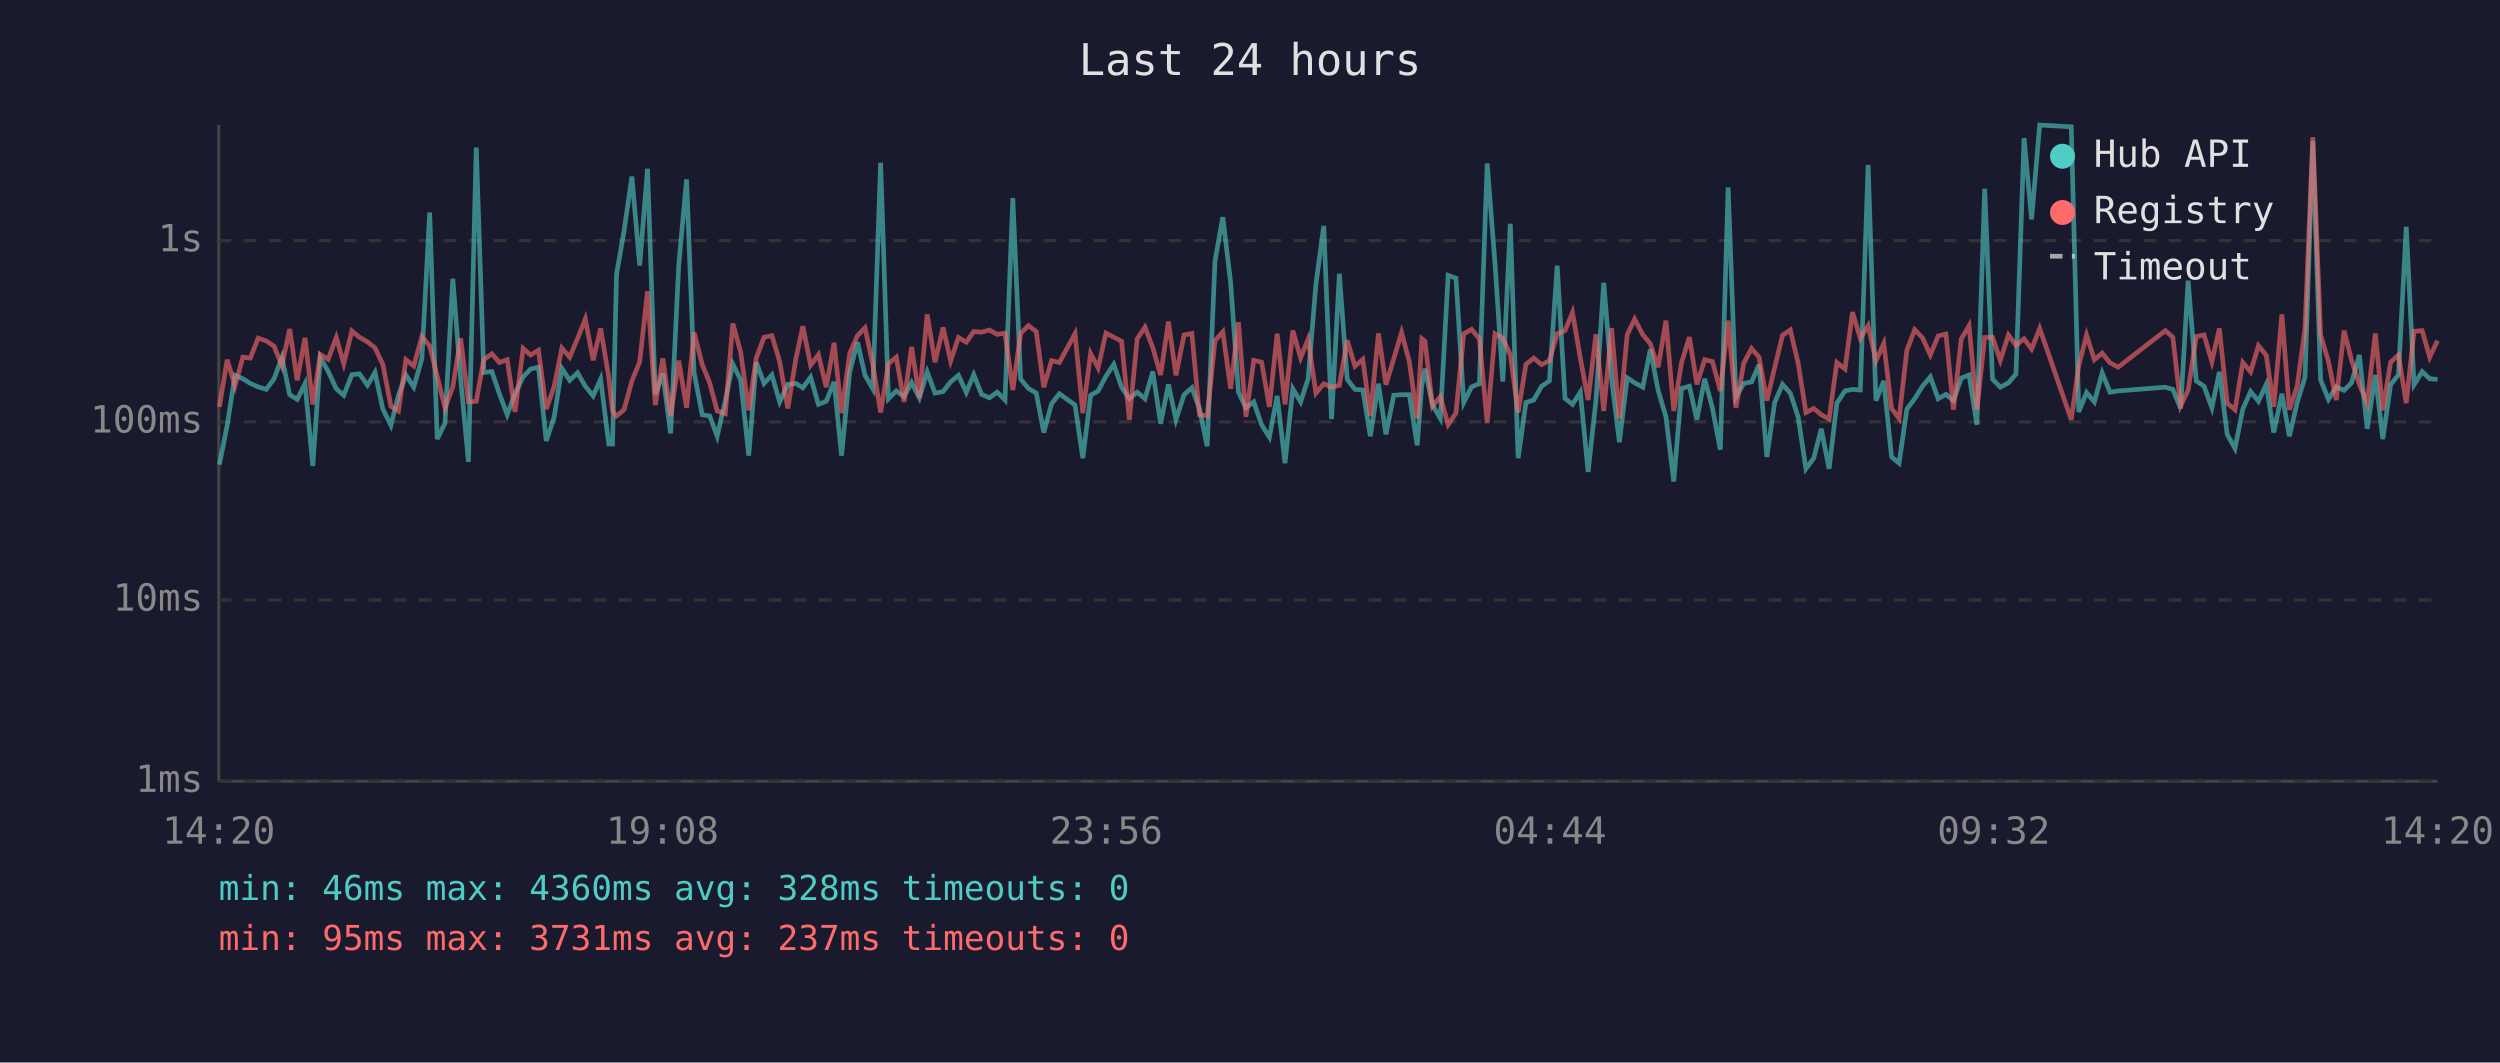
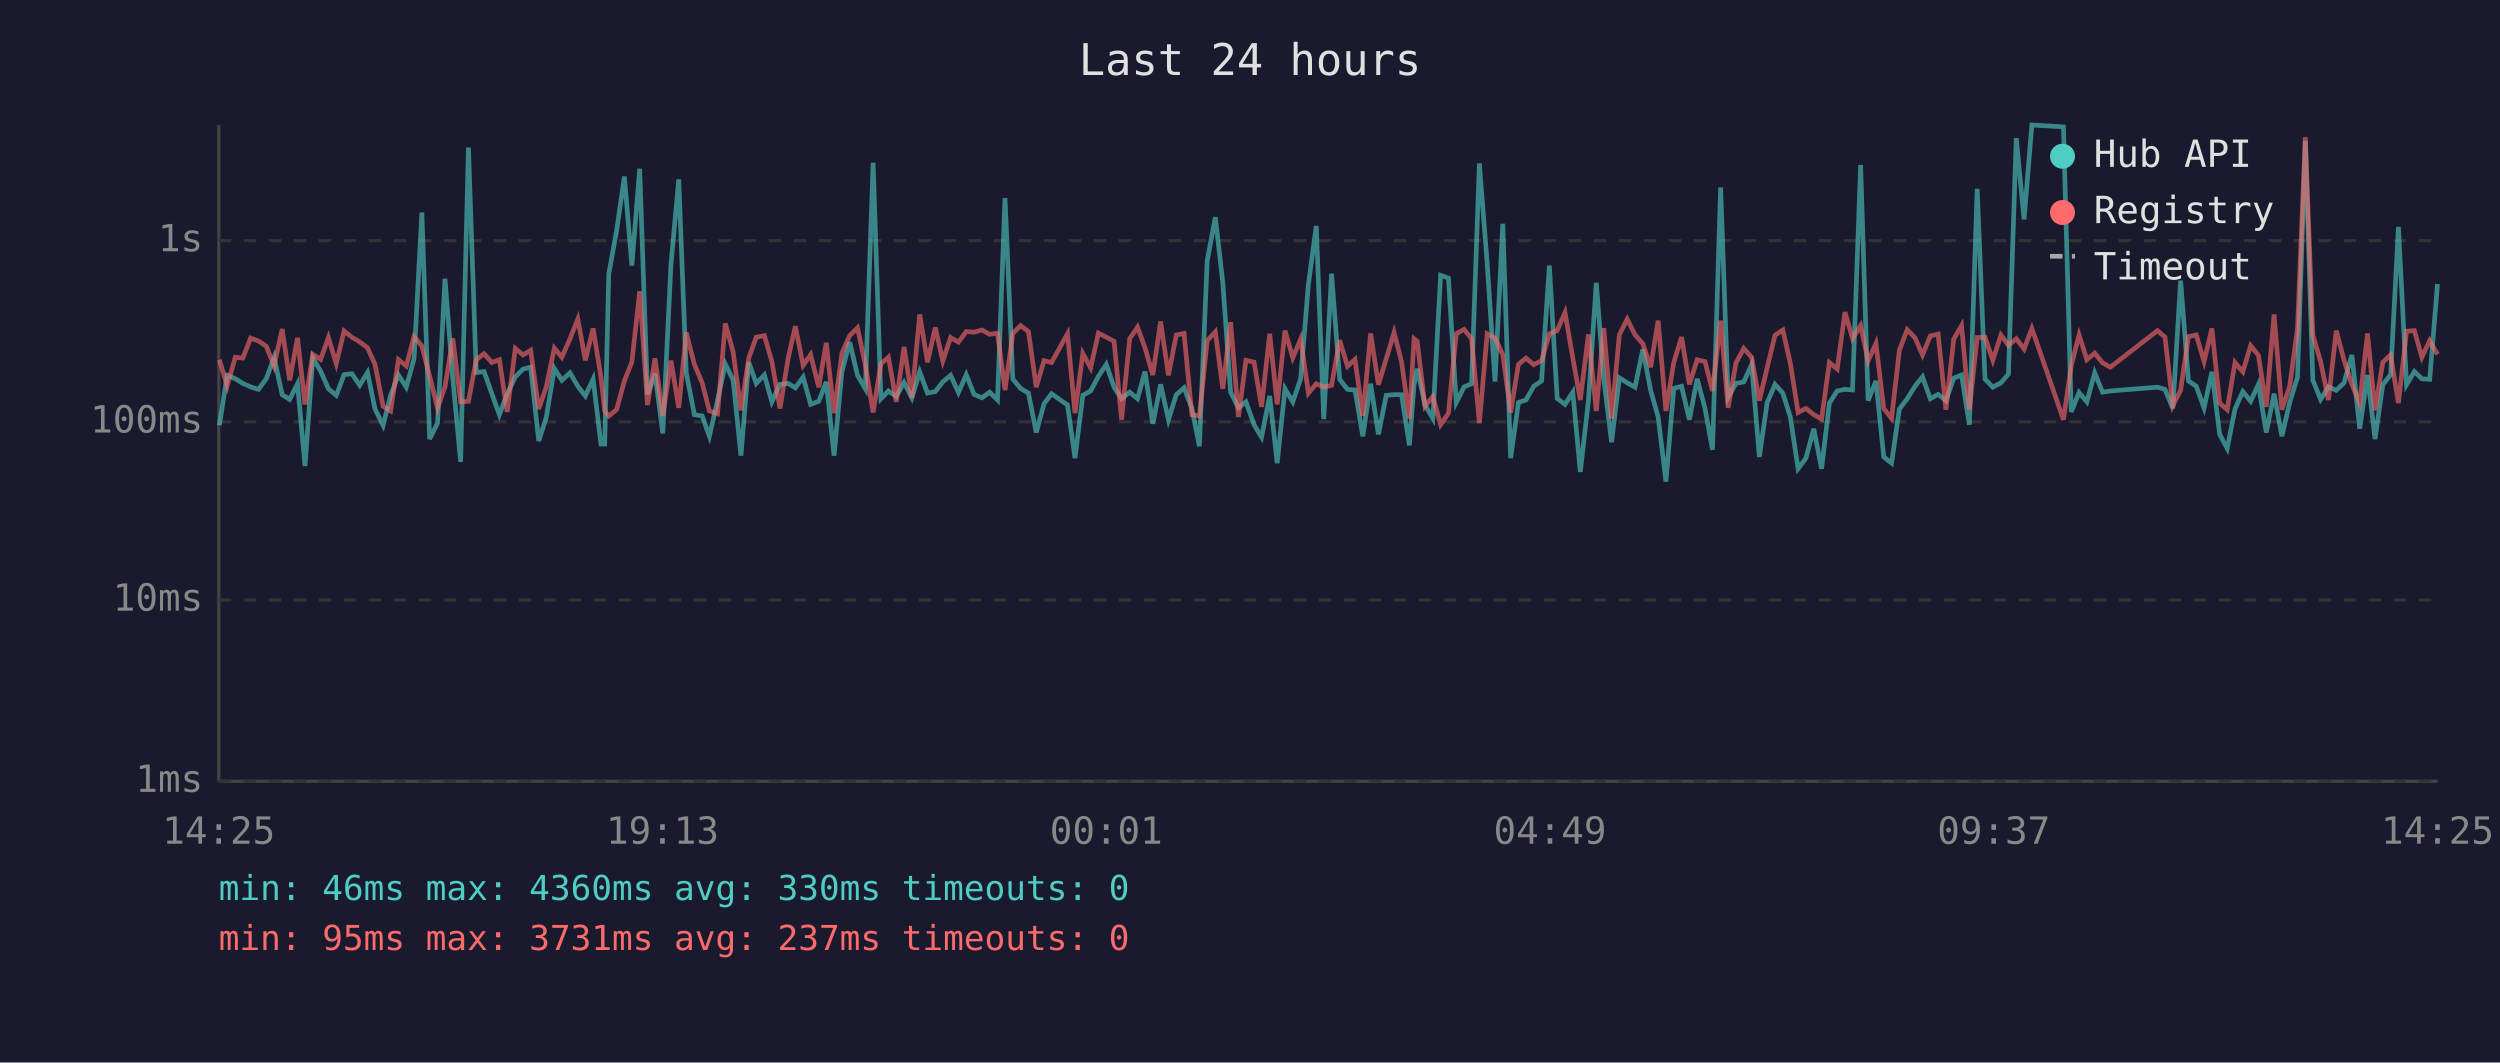
<svg xmlns="http://www.w3.org/2000/svg" viewBox="0 0 800 340" font-family="monospace" font-size="12">
  <rect width="800" height="340" fill="#1a1a2e" />
  <text x="400" y="24" fill="#e0e0e0" font-size="14" text-anchor="middle">Last 24 hours</text>
  <line x1="70" y1="40" x2="70" y2="250" stroke="#444" stroke-width="1" />
  <line x1="70" y1="250" x2="780" y2="250" stroke="#444" stroke-width="1" />
  <line x1="70" y1="250" x2="780" y2="250" stroke="#333" stroke-width="1" stroke-dasharray="4" />
  <text x="65" y="250" fill="#888" text-anchor="end" dominant-baseline="middle">1ms</text>
  <line x1="70" y1="192" x2="780" y2="192" stroke="#333" stroke-width="1" stroke-dasharray="4" />
  <text x="65" y="192" fill="#888" text-anchor="end" dominant-baseline="middle">10ms</text>
  <line x1="70" y1="135" x2="780" y2="135" stroke="#333" stroke-width="1" stroke-dasharray="4" />
  <text x="65" y="135" fill="#888" text-anchor="end" dominant-baseline="middle">100ms</text>
  <line x1="70" y1="77" x2="780" y2="77" stroke="#333" stroke-width="1" stroke-dasharray="4" />
  <text x="65" y="77" fill="#888" text-anchor="end" dominant-baseline="middle">1s</text>
-   <text x="70" y="270" fill="#888" text-anchor="middle">14:20</text>
-   <text x="212" y="270" fill="#888" text-anchor="middle">19:08</text>
-   <text x="354" y="270" fill="#888" text-anchor="middle">23:56</text>
-   <text x="496" y="270" fill="#888" text-anchor="middle">04:44</text>
-   <text x="638" y="270" fill="#888" text-anchor="middle">09:32</text>
-   <text x="780" y="270" fill="#888" text-anchor="middle">14:20</text>
-   <polyline points="70.2,148.7 72.7,136.1 75.2,120.1 77.7,121.2 80.1,122.7 82.6,123.8 85.2,124.6 87.7,121.2 90.2,114.4 92.7,126.3 95.1,127.8 97.6,122.8 100.1,149.1 102.5,114.5 105.0,118.8 107.6,124.4 110.0,126.5 112.6,119.9 115.0,119.6 117.6,123.3 120.0,119.2 122.5,130.9 125.1,136.1 127.5,126.5 129.9,120.0 132.4,123.9 135.0,114.8 137.5,68.0 139.9,140.5 142.4,135.4 144.9,89.2 147.4,121.2 149.9,147.8 152.4,47.2 154.8,119.2 157.4,118.9 159.8,126.0 162.3,132.7 164.8,126.0 167.4,120.6 169.8,118.1 172.3,117.5 174.8,141.1 177.3,133.6 179.8,117.9 182.3,121.7 184.8,119.3 187.3,123.6 189.8,126.7 192.2,121.3 194.8,142.1 196.0,142.1 197.3,87.7 199.7,73.9 202.2,56.5 204.7,85.0 207.2,54.0 209.7,126.2 212.1,119.6 214.6,138.7 217.2,84.8 219.7,57.4 222.1,119.2 224.7,132.7 227.1,133.1 229.5,139.6 232.1,128.2 234.5,116.5 237.0,121.6 239.6,145.8 242.0,115.9 244.5,122.7 247.0,120.0 249.5,128.6 252.1,123.0 254.7,122.7 256.9,124.1 259.4,120.7 261.9,129.4 264.4,128.4 266.9,122.2 269.3,145.8 271.9,119.0 274.4,109.5 276.8,120.1 279.3,124.4 281.8,52.1 284.3,127.6 286.8,125.1 289.3,126.9 291.7,122.4 294.2,127.3 296.7,119.0 299.2,125.8 301.8,125.3 304.2,122.2 306.7,120.1 309.2,125.6 311.6,119.9 314.1,126.2 316.6,127.3 319.1,125.5 321.6,128.0 324.1,63.4 326.6,121.3 329.1,124.3 331.6,125.8 334.0,138.4 336.5,129.2 339.0,126.0 344.0,129.6 346.5,146.6 349.0,126.5 351.4,125.1 353.9,120.4 356.4,116.6 358.9,123.9 361.4,127.6 363.9,125.5 366.4,127.6 368.9,118.9 371.4,135.6 373.9,123.0 376.3,134.3 378.9,126.3 381.4,124.1 383.8,130.7 386.3,142.8 388.8,83.5 391.3,69.5 393.8,90.4 396.3,125.5 398.7,130.5 401.2,128.6 403.7,135.9 406.2,139.9 408.7,126.7 411.2,148.2 413.7,124.4 416.2,128.6 418.6,121.2 421.1,90.9 423.6,72.3 426.1,134.1 428.6,87.6 431.1,121.4 433.6,124.6 436.1,124.8 438.5,139.6 441.1,122.8 443.5,139.0 446.0,126.5 448.5,126.3 451.0,126.3 453.5,142.5 455.0,123.0 456.0,118.0 458.4,129.6 460.9,133.9 463.4,88.1 465.9,89.0 468.4,128.8 470.9,123.8 473.4,122.8 475.9,52.3 478.4,84.3 480.9,122.1 483.3,71.6 485.8,146.6 488.3,128.8 490.8,128.0 493.3,123.6 495.8,121.9 498.3,85.0 500.8,127.5 503.2,129.4 505.7,125.5 508.2,151.0 510.7,128.2 513.2,90.5 515.7,121.2 518.2,141.5 520.7,120.9 523.1,122.5 525.7,123.9 528.1,111.8 530.6,124.9 533.1,133.4 535.6,154.1 538.1,124.3 540.6,123.6 543.0,134.3 545.5,121.2 548.0,130.7 550.5,143.9 553.0,60.0 555.5,127.1 558.0,122.7 560.5,122.2 562.9,116.7 565.4,146.2 567.9,128.8 570.4,123.0 572.9,125.8 575.4,133.4 577.9,150.0 580.4,146.6 582.8,137.2 585.3,150.0 587.8,129.0 590.4,125.1 592.8,124.6 595.3,124.8 597.8,52.8 600.3,128.2 602.8,121.9 605.3,146.2 607.7,148.2 610.2,130.9 612.7,127.6 615.2,123.6 617.7,120.6 620.2,127.6 622.7,126.2 625.1,128.2 627.6,121.0 630.1,120.0 632.6,135.9 635.1,60.4 637.6,121.3 640.1,123.9 642.7,122.5 645.1,119.7 647.7,44.2 650.1,70.2 652.7,40.0 662.8,40.6 665.2,131.8 667.7,125.6 670.2,128.6 672.7,119.3 675.2,125.5 677.8,125.1 692.9,123.9 695.3,124.6 697.8,130.7 700.2,89.8 702.8,121.9 705.3,123.6 707.8,130.5 710.2,119.0 712.7,139.0 715.2,143.5 717.7,130.9 720.2,125.3 722.7,128.4 725.2,123.0 727.6,138.4 730.2,126.0 732.6,139.6 735.1,128.8 737.6,120.7 740.1,45.1 742.6,121.6 745.1,127.8 747.6,123.8 750.1,124.9 752.5,122.5 755.0,113.6 757.5,137.2 760.1,120.0 762.5,140.5 765.0,123.1 767.5,119.9 770.0,72.6 772.5,123.1 775.1,118.9 777.5,121.2 780.0,121.4" fill="none" stroke="#4ecdc4" stroke-width="1.5" opacity="0.6" />
-   <polyline points="70.2,130.2 72.7,115.1 75.2,123.5 77.7,114.3 80.1,114.6 82.6,108.2 85.2,109.1 87.7,110.8 90.2,117.0 92.7,105.3 95.1,121.7 97.6,108.1 100.1,129.4 102.5,113.4 105.0,115.0 107.6,108.0 110.0,116.4 112.6,105.9 115.0,107.9 117.6,109.4 120.0,111.3 122.5,116.6 125.1,130.0 127.5,131.5 129.9,115.1 132.4,117.1 135.0,107.7 137.5,110.7 139.9,120.4 142.4,130.5 144.9,123.8 147.4,108.3 149.9,128.6 152.4,128.4 154.8,115.1 157.4,113.2 159.8,116.0 162.3,115.1 164.8,131.8 167.4,111.5 169.8,113.6 172.3,112.1 174.8,130.9 177.3,123.8 179.8,111.4 182.3,114.3 184.8,108.4 187.3,102.1 189.8,115.3 192.2,105.1 194.8,120.7 196.0,131.5 197.3,133.1 199.7,131.1 202.2,121.9 204.7,115.8 207.2,93.2 209.7,129.6 212.1,114.7 214.6,133.1 217.2,115.4 219.7,130.5 222.1,106.4 224.7,116.6 227.1,122.5 229.5,131.5 232.1,132.4 234.5,103.5 237.0,112.6 239.6,131.3 242.0,114.6 244.5,107.9 247.0,107.4 249.5,115.7 252.1,130.7 254.7,114.7 256.9,104.4 259.4,116.9 261.9,113.5 264.4,123.9 266.9,109.7 269.3,132.2 271.9,113.1 274.4,107.4 276.8,104.9 279.3,116.7 281.8,132.0 284.3,116.4 286.8,114.3 289.3,128.6 291.7,111.0 294.2,127.3 296.7,100.6 299.2,115.9 301.8,104.8 304.2,115.5 306.7,108.0 309.2,109.5 311.6,106.1 314.1,106.3 316.6,105.6 319.1,107.0 321.6,106.6 324.1,124.8 326.6,106.7 329.1,104.2 331.6,106.1 334.0,123.9 336.5,115.4 339.0,116.0 344.0,106.8 346.5,132.2 349.0,113.1 351.4,117.7 353.9,106.6 356.4,107.9 358.9,109.2 361.4,134.3 363.9,108.4 366.4,104.7 368.9,111.3 371.4,120.0 373.9,102.9 376.3,120.1 378.9,107.2 381.4,106.7 383.8,132.7 386.3,133.1 388.8,109.0 391.3,106.2 393.8,124.4 396.3,103.1 398.7,133.4 401.2,115.3 403.7,115.9 406.2,130.2 408.7,106.8 411.2,129.4 413.7,105.8 416.2,114.5 418.6,108.5 421.1,125.8 423.6,122.8 426.1,123.9 428.6,123.3 431.1,108.9 433.6,117.2 436.1,115.0 438.5,133.1 441.1,106.7 443.5,123.1 446.0,114.8 448.5,106.4 451.0,115.8 453.5,133.9 455.0,108.4 456.0,109.2 458.4,130.0 460.9,126.9 463.4,135.9 465.9,132.2 468.4,106.8 470.9,105.4 473.4,108.4 475.9,135.4 478.4,106.8 480.9,108.2 483.3,113.5 485.8,132.0 488.3,116.6 490.8,114.6 493.3,116.7 495.8,115.4 498.3,106.8 500.8,105.8 503.2,100.0 505.7,114.6 508.2,128.0 510.7,107.0 513.2,131.5 515.7,105.0 518.2,133.9 520.7,107.1 523.1,102.1 525.7,107.1 528.1,110.0 530.6,117.5 533.1,102.6 535.6,131.5 538.1,116.0 540.6,107.9 543.0,123.0 545.5,115.1 548.0,115.7 550.5,125.1 553.0,102.6 555.5,130.5 558.0,116.2 560.5,111.5 562.9,114.3 565.4,128.2 567.9,117.6 570.4,107.3 572.9,105.6 575.4,116.2 577.9,132.0 580.4,130.7 582.8,132.7 585.3,134.1 587.8,116.0 590.4,118.1 592.8,99.9 595.3,108.3 597.8,104.2 600.3,115.5 602.8,109.9 605.3,130.7 607.7,133.9 610.2,112.1 612.7,105.5 615.2,108.1 617.7,113.6 620.2,107.5 622.7,106.9 625.1,131.1 627.6,108.5 630.1,104.2 632.6,131.1 635.1,108.0 637.6,107.9 640.1,115.3 642.7,107.2 645.1,110.5 647.7,108.4 650.1,111.7 652.7,105.1 662.8,134.3 665.2,117.0 667.7,107.2 670.2,115.1 672.7,113.0 675.2,116.1 677.8,117.5 692.9,105.8 695.3,107.9 697.8,129.8 700.2,124.9 702.8,107.7 705.3,107.2 707.8,115.7 710.2,105.1 712.7,129.0 715.2,131.1 717.7,116.0 720.2,119.0 722.7,110.6 725.2,113.7 727.6,130.2 730.2,100.6 732.6,131.1 735.1,123.6 737.6,105.1 740.1,43.9 742.6,107.2 745.1,115.7 747.6,128.0 750.1,105.8 752.5,115.3 755.0,123.0 757.5,129.0 760.1,106.7 762.5,131.3 765.0,115.9 767.5,113.6 770.0,129.0 772.5,106.0 775.1,105.8 777.5,114.3 780.0,109.0" fill="none" stroke="#ff6b6b" stroke-width="1.5" opacity="0.6" />
+   <text x="70" y="270" fill="#888" text-anchor="middle">14:25</text>
+   <text x="212" y="270" fill="#888" text-anchor="middle">19:13</text>
+   <text x="354" y="270" fill="#888" text-anchor="middle">00:01</text>
+   <text x="496" y="270" fill="#888" text-anchor="middle">04:49</text>
+   <text x="638" y="270" fill="#888" text-anchor="middle">09:37</text>
+   <text x="780" y="270" fill="#888" text-anchor="middle">14:25</text>
+   <polyline points="70.2,136.1 72.7,120.1 75.3,121.2 77.7,122.7 80.2,123.8 82.7,124.6 85.2,121.2 87.7,114.4 90.3,126.3 92.7,127.8 95.2,122.8 97.6,149.1 100.1,114.5 102.6,118.8 105.1,124.4 107.6,126.5 110.1,119.9 112.6,119.6 115.1,123.3 117.6,119.2 120.0,130.9 122.6,136.1 125.0,126.5 127.5,120.0 130.0,123.9 132.5,114.8 135.0,68.0 137.5,140.5 140.0,135.4 142.4,89.2 144.9,121.2 147.4,147.8 149.9,47.2 152.4,119.2 154.9,118.9 157.4,126.0 159.8,132.7 162.3,126.0 164.9,120.6 167.4,118.1 169.8,117.5 172.4,141.1 174.8,133.6 177.4,117.9 179.8,121.7 182.4,119.3 184.9,123.6 187.3,126.7 189.8,121.3 192.3,142.1 193.5,142.1 194.8,87.7 197.3,73.9 199.8,56.5 202.2,85.0 204.7,54.0 207.2,126.2 209.6,119.6 212.1,138.7 214.7,84.8 217.2,57.4 219.6,119.2 222.2,132.7 224.7,133.1 227.0,139.6 229.6,128.2 232.1,116.5 234.6,121.6 237.1,145.8 239.6,115.9 242.0,122.7 244.6,120.0 247.0,128.6 249.6,123.0 252.2,122.7 254.5,124.1 257.0,120.7 259.4,129.4 262.0,128.4 264.4,122.2 266.9,145.8 269.4,119.0 271.9,109.5 274.4,120.1 276.9,124.4 279.4,52.1 281.9,127.6 284.3,125.1 286.8,126.9 289.3,122.4 291.8,127.3 294.3,119.0 296.8,125.8 299.3,125.3 301.7,122.2 304.2,120.1 306.7,125.6 309.2,119.9 311.7,126.2 314.2,127.3 316.7,125.5 319.2,128.0 321.6,63.4 324.1,121.3 326.6,124.3 329.1,125.8 331.6,138.4 334.1,129.2 336.5,126.0 341.6,129.6 344.0,146.6 346.5,126.5 349.0,125.1 351.5,120.4 354.0,116.6 356.5,123.9 358.9,127.6 361.5,125.5 364.0,127.6 366.4,118.9 368.9,135.6 371.4,123.0 373.9,134.3 376.4,126.3 378.9,124.1 381.4,130.7 383.8,142.8 386.3,83.5 388.9,69.5 391.3,90.4 393.8,125.5 396.3,130.5 398.7,128.6 401.3,135.9 403.7,139.9 406.3,126.7 408.7,148.2 411.2,124.4 413.7,128.6 416.2,121.2 418.7,90.9 421.2,72.3 423.6,134.1 426.1,87.6 428.7,121.4 431.2,124.6 433.6,124.8 436.1,139.6 438.6,122.8 441.1,139.0 443.6,126.5 446.1,126.3 448.5,126.3 451.0,142.5 452.5,123.0 453.5,118.0 456.0,129.6 458.5,133.9 461.0,88.1 463.5,89.0 466.0,128.8 468.5,123.8 470.9,122.8 473.4,52.3 475.9,84.3 478.4,122.1 480.9,71.6 483.4,146.6 485.9,128.8 488.3,128.0 490.8,123.6 493.3,121.9 495.8,85.0 498.3,127.5 500.8,129.4 503.3,125.5 505.7,151.0 508.3,128.2 510.8,90.5 513.2,121.2 515.7,141.5 518.2,120.9 520.7,122.5 523.2,123.9 525.7,111.8 528.2,124.9 530.6,133.4 533.1,154.1 535.6,124.3 538.1,123.6 540.6,134.3 543.1,121.2 545.6,130.7 548.0,143.9 550.6,60.0 553.0,127.1 555.5,122.7 558.0,122.2 560.5,116.7 563.0,146.2 565.5,128.8 568.0,123.0 570.5,125.8 572.9,133.4 575.4,150.0 577.9,146.6 580.4,137.2 582.9,150.0 585.4,129.0 587.9,125.1 590.4,124.6 592.8,124.8 595.4,52.8 597.8,128.2 600.3,121.9 602.8,146.2 605.3,148.2 607.8,130.9 610.3,127.6 612.8,123.6 615.2,120.6 617.7,127.6 620.2,126.2 622.7,128.2 625.2,121.0 627.7,120.0 630.2,135.9 632.7,60.4 635.2,121.3 637.7,123.9 640.3,122.5 642.7,119.7 645.2,44.2 647.7,70.2 650.2,40.0 660.3,40.6 662.8,131.8 665.3,125.6 667.8,128.6 670.3,119.3 672.8,125.5 675.3,125.1 690.4,123.9 692.8,124.6 695.3,130.7 697.8,89.8 700.3,121.9 702.8,123.6 705.3,130.5 707.8,119.0 710.3,139.0 712.7,143.5 715.2,130.9 717.7,125.3 720.2,128.4 722.7,123.0 725.2,138.4 727.7,126.0 730.2,139.6 732.7,128.8 735.2,120.7 737.7,45.1 740.1,121.6 742.6,127.8 745.1,123.8 747.6,124.9 750.1,122.5 752.6,113.6 755.1,137.2 757.6,120.0 760.0,140.5 762.5,123.1 765.0,119.9 767.5,72.6 770.1,123.1 772.6,118.9 775.0,121.2 777.5,121.4 780.0,90.9" fill="none" stroke="#4ecdc4" stroke-width="1.5" opacity="0.6" />
+   <polyline points="70.2,115.1 72.7,123.5 75.3,114.3 77.7,114.6 80.2,108.2 82.7,109.1 85.2,110.8 87.7,117.0 90.3,105.3 92.7,121.7 95.2,108.1 97.6,129.4 100.1,113.4 102.6,115.0 105.1,108.0 107.6,116.4 110.1,105.9 112.6,107.9 115.1,109.4 117.6,111.3 120.0,116.6 122.6,130.0 125.0,131.5 127.5,115.1 130.0,117.1 132.5,107.7 135.0,110.7 137.5,120.4 140.0,130.5 142.4,123.8 144.9,108.3 147.4,128.6 149.9,128.4 152.4,115.1 154.9,113.2 157.4,116.0 159.8,115.1 162.3,131.8 164.9,111.5 167.4,113.6 169.8,112.1 172.4,130.9 174.8,123.8 177.4,111.4 179.8,114.3 182.4,108.4 184.9,102.1 187.3,115.3 189.8,105.1 192.3,120.7 193.5,131.5 194.8,133.1 197.3,131.1 199.8,121.9 202.2,115.8 204.7,93.2 207.2,129.6 209.6,114.7 212.1,133.1 214.7,115.4 217.2,130.5 219.6,106.4 222.2,116.6 224.7,122.5 227.0,131.5 229.6,132.4 232.1,103.5 234.6,112.6 237.1,131.3 239.6,114.6 242.0,107.9 244.6,107.4 247.0,115.7 249.6,130.7 252.2,114.7 254.5,104.4 257.0,116.9 259.4,113.5 262.0,123.9 264.4,109.7 266.9,132.2 269.4,113.1 271.9,107.4 274.4,104.9 276.9,116.7 279.4,132.0 281.9,116.4 284.3,114.3 286.8,128.6 289.3,111.0 291.8,127.3 294.3,100.6 296.8,115.9 299.3,104.8 301.7,115.5 304.2,108.0 306.7,109.5 309.2,106.1 311.7,106.3 314.2,105.6 316.7,107.0 319.2,106.6 321.6,124.8 324.1,106.7 326.6,104.2 329.1,106.1 331.6,123.9 334.1,115.4 336.5,116.0 341.6,106.8 344.0,132.2 346.5,113.1 349.0,117.7 351.5,106.6 354.0,107.9 356.5,109.2 358.9,134.3 361.5,108.4 364.0,104.7 366.4,111.3 368.9,120.0 371.4,102.9 373.9,120.1 376.4,107.2 378.9,106.7 381.4,132.7 383.8,133.1 386.3,109.0 388.9,106.2 391.3,124.4 393.8,103.1 396.3,133.4 398.7,115.3 401.3,115.9 403.7,130.2 406.3,106.8 408.7,129.4 411.2,105.8 413.7,114.5 416.2,108.5 418.7,125.8 421.2,122.8 423.6,123.9 426.1,123.3 428.7,108.9 431.2,117.2 433.6,115.0 436.1,133.1 438.6,106.7 441.1,123.1 443.6,114.8 446.1,106.4 448.5,115.8 451.0,133.9 452.5,108.4 453.5,109.2 456.0,130.0 458.5,126.9 461.0,135.9 463.5,132.2 466.0,106.8 468.5,105.4 470.9,108.4 473.4,135.4 475.9,106.8 478.4,108.2 480.9,113.5 483.4,132.0 485.9,116.6 488.3,114.6 490.8,116.7 493.3,115.4 495.8,106.8 498.3,105.8 500.8,100.0 503.3,114.6 505.7,128.0 508.3,107.0 510.8,131.5 513.2,105.0 515.7,133.9 518.2,107.1 520.7,102.1 523.2,107.1 525.7,110.0 528.2,117.5 530.6,102.6 533.1,131.5 535.6,116.0 538.1,107.9 540.6,123.0 543.1,115.1 545.6,115.7 548.0,125.1 550.6,102.6 553.0,130.5 555.5,116.2 558.0,111.5 560.5,114.3 563.0,128.2 565.5,117.6 568.0,107.3 570.5,105.6 572.9,116.2 575.4,132.0 577.9,130.7 580.4,132.7 582.9,134.1 585.4,116.0 587.9,118.1 590.4,99.9 592.8,108.3 595.4,104.2 597.8,115.5 600.3,109.9 602.8,130.7 605.3,133.9 607.8,112.1 610.3,105.5 612.8,108.1 615.2,113.6 617.7,107.5 620.2,106.9 622.7,131.1 625.2,108.5 627.7,104.2 630.2,131.1 632.7,108.0 635.2,107.9 637.7,115.3 640.3,107.2 642.7,110.5 645.2,108.4 647.7,111.7 650.2,105.1 660.3,134.3 662.8,117.0 665.3,107.2 667.8,115.1 670.3,113.0 672.8,116.1 675.3,117.5 690.4,105.8 692.8,107.9 695.3,129.8 697.8,124.9 700.3,107.7 702.8,107.2 705.3,115.7 707.8,105.1 710.3,129.0 712.7,131.1 715.2,116.0 717.7,119.0 720.2,110.6 722.7,113.7 725.2,130.2 727.7,100.6 730.2,131.1 732.7,123.6 735.2,105.1 737.7,43.9 740.1,107.2 742.6,115.7 745.1,128.0 747.6,105.8 750.1,115.3 752.6,123.0 755.1,129.0 757.6,106.7 760.0,131.3 762.5,115.9 765.0,113.6 767.5,129.0 770.1,106.0 772.6,105.8 775.0,114.3 777.5,109.0 780.0,113.4" fill="none" stroke="#ff6b6b" stroke-width="1.5" opacity="0.6" />
  <circle cx="660" cy="50" r="4" fill="#4ecdc4" />
  <text x="670" y="50" fill="#e0e0e0" dominant-baseline="middle">Hub API</text>
  <circle cx="660" cy="68" r="4" fill="#ff6b6b" />
  <text x="670" y="68" fill="#e0e0e0" dominant-baseline="middle">Registry</text>
  <line x1="656" y1="82" x2="664" y2="82" stroke="#e0e0e0" stroke-width="1.5" stroke-dasharray="4,3" opacity="0.7" />
  <text x="670" y="86" fill="#e0e0e0" dominant-baseline="middle">Timeout</text>
-   <text x="70" y="288" fill="#4ecdc4" font-size="11">min: 46ms  max: 4360ms  avg: 328ms  timeouts: 0</text>
+   <text x="70" y="288" fill="#4ecdc4" font-size="11">min: 46ms  max: 4360ms  avg: 330ms  timeouts: 0</text>
  <text x="70" y="304" fill="#ff6b6b" font-size="11">min: 95ms  max: 3731ms  avg: 237ms  timeouts: 0</text>
</svg>
